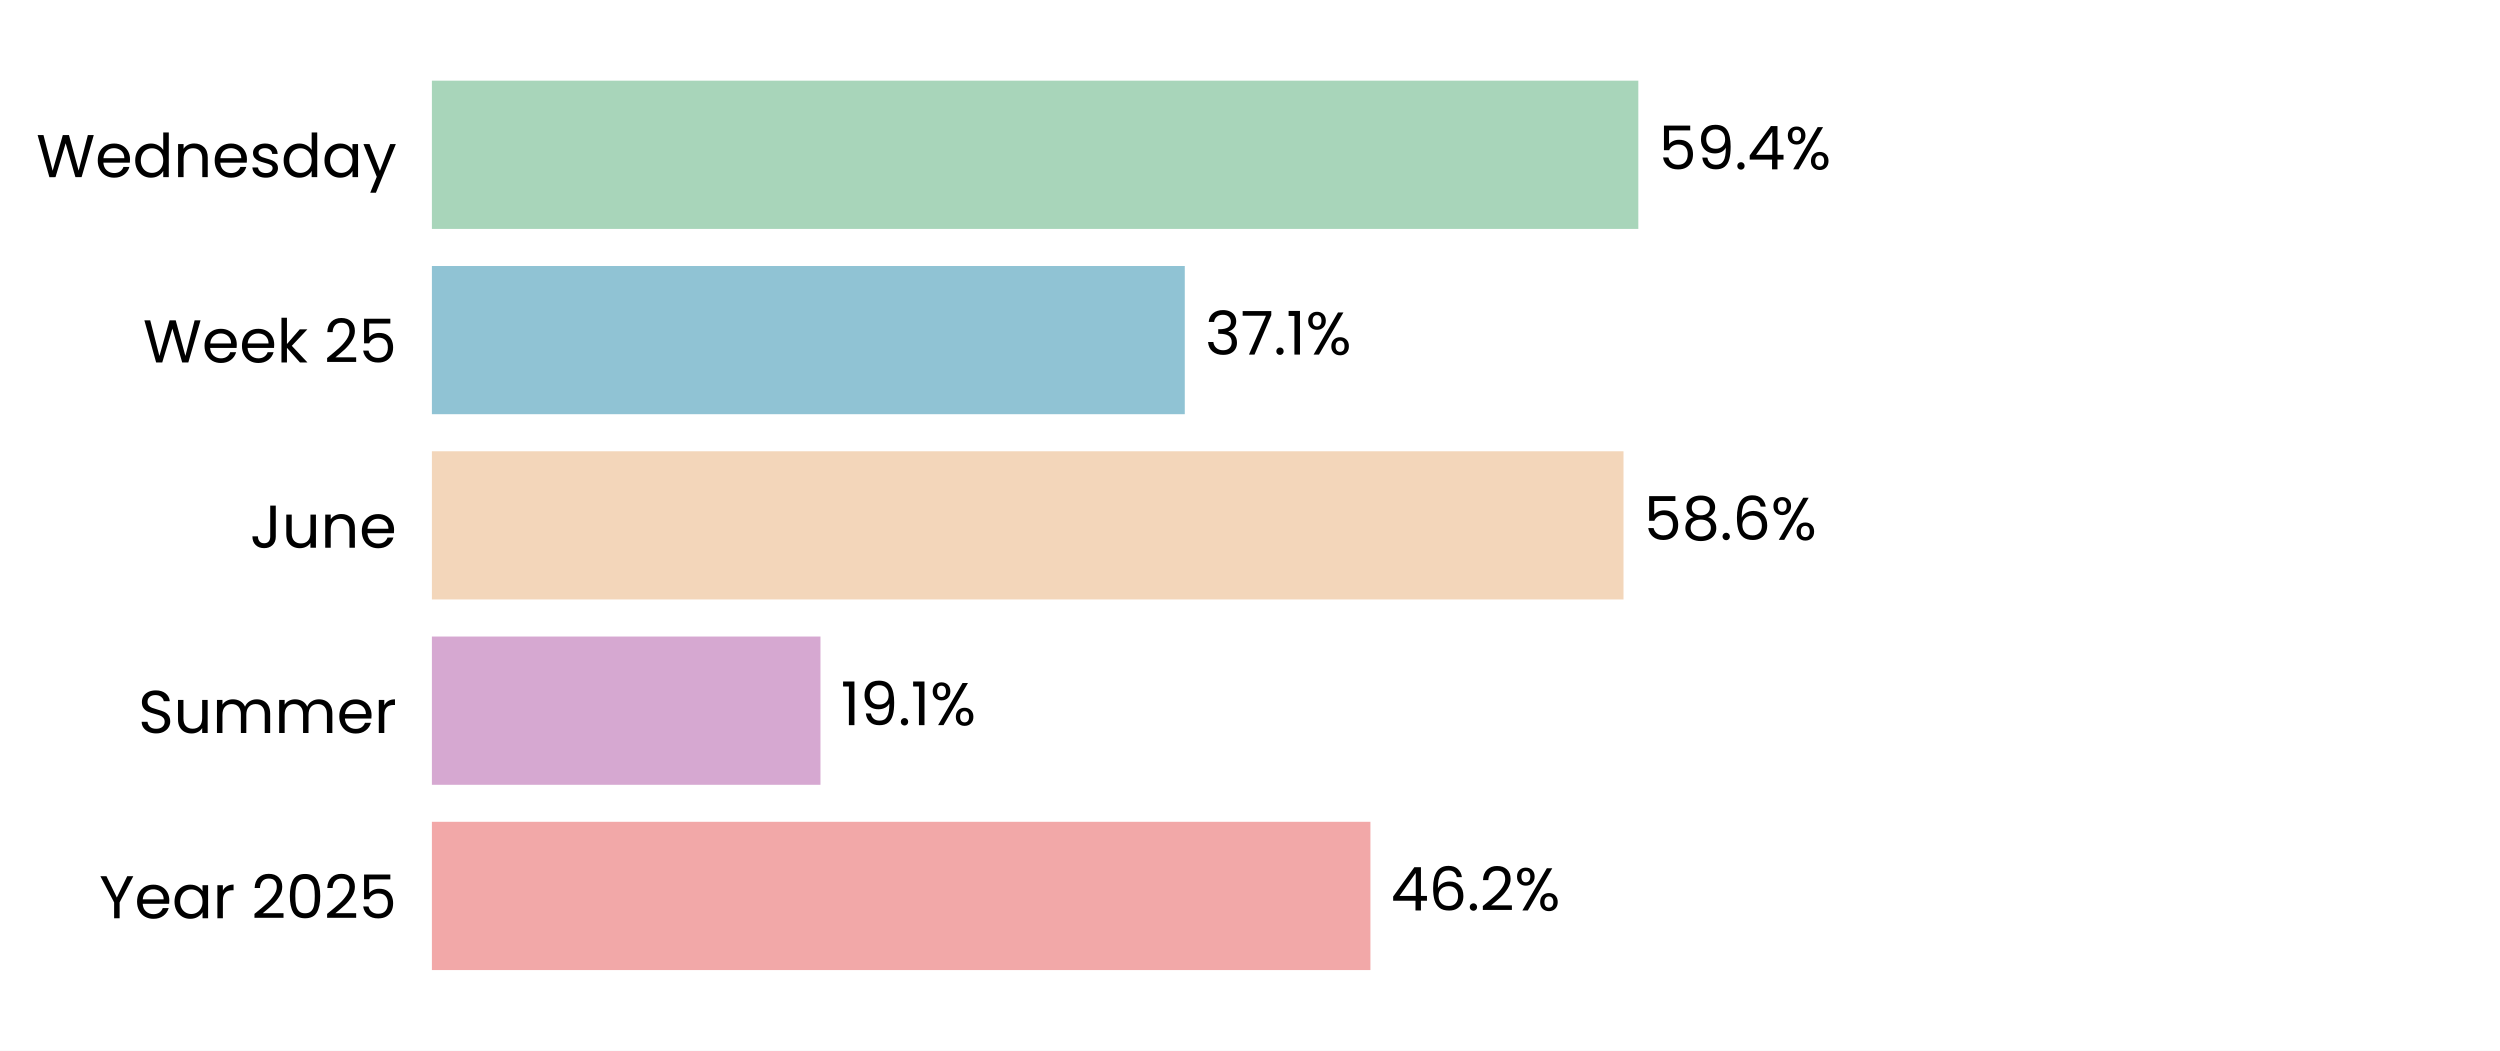
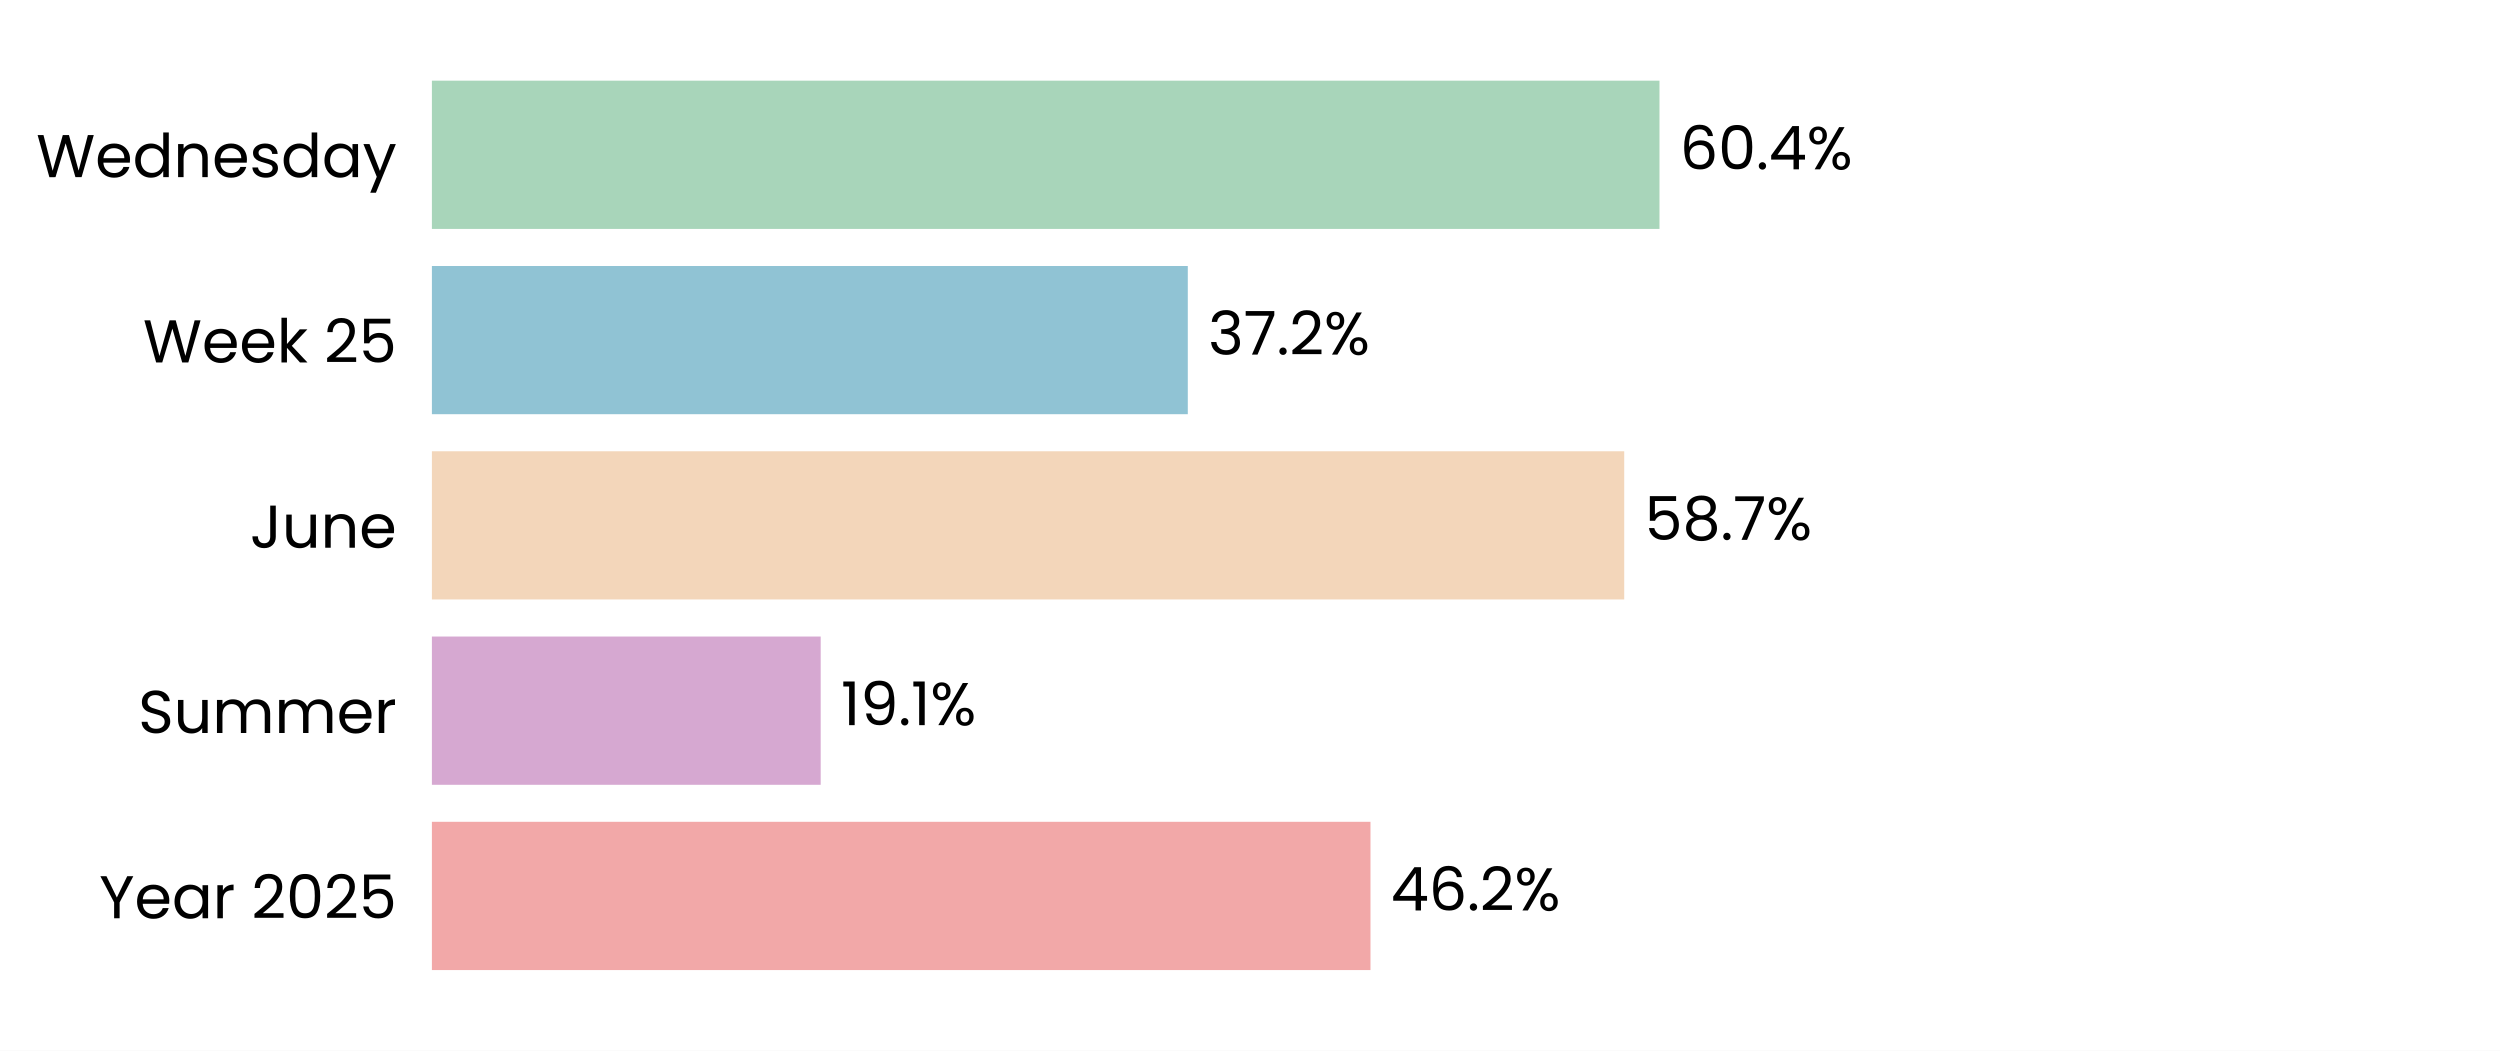
<svg xmlns="http://www.w3.org/2000/svg" xmlns:xlink="http://www.w3.org/1999/xlink" width="496.785pt" height="208.8pt" viewBox="0 0 496.785 208.8" version="1.1">
  <defs>
    <style type="text/css">*{stroke-linejoin: round; stroke-linecap: butt}</style>
  </defs>
  <g id="figure_1">
    <g id="patch_1">
      <path d="M 0 208.8  L 496.785 208.8  L 496.785 0  L 0 0  z " style="fill: #ffffff" />
    </g>
    <g id="axes_1">
      <g id="patch_2">
        <path d="M 85.825 201.6  L 489.585 201.6  L 489.585 7.2  L 85.825 7.2  z " style="fill: #ffffff" />
      </g>
      <g id="patch_3">
-         <path d="M 85.825 192.764  L 272.322 192.764  L 272.322 163.309  L 85.825 163.309  z " clip-path="url(#pe6d9ec765a)" style="fill: #f2a8a8" />
+         <path d="M 85.825 192.764  L 272.334 192.764  L 272.334 163.309  L 85.825 163.309  z " clip-path="url(#pbbcca24f4a)" style="fill: #f2a8a8" />
      </g>
      <g id="patch_4">
-         <path d="M 85.825 155.945  L 163.039 155.945  L 163.039 126.491  L 85.825 126.491  z " clip-path="url(#pe6d9ec765a)" style="fill: #d6a8d1" />
+         <path d="M 85.825 155.945  L 163.084 155.945  L 163.084 126.491  L 85.825 126.491  z " clip-path="url(#pbbcca24f4a)" style="fill: #d6a8d1" />
      </g>
      <g id="patch_5">
-         <path d="M 85.825 119.127  L 322.613 119.127  L 322.613 89.673  L 85.825 89.673  z " clip-path="url(#pe6d9ec765a)" style="fill: #f3d6ba" />
+         <path d="M 85.825 119.127  L 322.754 119.127  L 322.754 89.673  L 85.825 89.673  z " clip-path="url(#pbbcca24f4a)" style="fill: #f3d6ba" />
      </g>
      <g id="patch_6">
-         <path d="M 85.825 82.309  L 235.433 82.309  L 235.433 52.855  L 85.825 52.855  z " clip-path="url(#pe6d9ec765a)" style="fill: #90c3d4" />
+         <path d="M 85.825 82.309  L 236.033 82.309  L 236.033 52.855  L 85.825 52.855  z " clip-path="url(#pbbcca24f4a)" style="fill: #90c3d4" />
      </g>
      <g id="patch_7">
-         <path d="M 85.825 45.491  L 325.558 45.491  L 325.558 16.036  L 85.825 16.036  z " clip-path="url(#pe6d9ec765a)" style="fill: #a8d5ba" />
+         <path d="M 85.825 45.491  L 329.763 45.491  L 329.763 16.036  L 85.825 16.036  z " clip-path="url(#pbbcca24f4a)" style="fill: #a8d5ba" />
      </g>
      <g id="matplotlib.axis_1">
        <g id="ytick_1">
          <g id="text_1">
            <g transform="translate(19.71375 182.4764) scale(0.12 -0.12)">
              <defs>
                <path id="Poppins-Regular-59" d="M 3616 4461  L 2163 1683  L 2163 0  L 1581 0  L 1581 1683  L 122 4461  L 768 4461  L 1869 2202  L 2970 4461  L 3616 4461  z " transform="scale(0.015625)" />
                <path id="Poppins-Regular-65" d="M 3693 1888  Q 3693 1722 3674 1536  L 870 1536  Q 902 1018 1225 726  Q 1549 435 2010 435  Q 2387 435 2640 611  Q 2893 787 2995 1082  L 3622 1082  Q 3482 576 3059 259  Q 2637 -58 2010 -58  Q 1510 -58 1116 166  Q 723 390 499 803  Q 275 1216 275 1760  Q 275 2304 492 2713  Q 710 3123 1104 3344  Q 1498 3565 2010 3565  Q 2509 3565 2893 3347  Q 3277 3130 3485 2749  Q 3693 2368 3693 1888  z M 3091 2010  Q 3091 2342 2944 2582  Q 2797 2822 2544 2947  Q 2291 3072 1984 3072  Q 1542 3072 1232 2790  Q 922 2509 877 2010  L 3091 2010  z " transform="scale(0.015625)" />
                <path id="Poppins-Regular-61" d="M 275 1766  Q 275 2304 492 2710  Q 710 3117 1091 3341  Q 1472 3565 1939 3565  Q 2400 3565 2739 3366  Q 3078 3168 3245 2867  L 3245 3507  L 3834 3507  L 3834 0  L 3245 0  L 3245 653  Q 3072 346 2729 144  Q 2387 -58 1933 -58  Q 1466 -58 1088 172  Q 710 403 492 819  Q 275 1235 275 1766  z M 3245 1760  Q 3245 2157 3085 2451  Q 2925 2746 2653 2902  Q 2381 3059 2054 3059  Q 1728 3059 1459 2905  Q 1190 2752 1030 2457  Q 870 2163 870 1766  Q 870 1363 1030 1065  Q 1190 768 1459 611  Q 1728 454 2054 454  Q 2381 454 2653 611  Q 2925 768 3085 1065  Q 3245 1363 3245 1760  z " transform="scale(0.015625)" />
                <path id="Poppins-Regular-72" d="M 1075 2938  Q 1229 3238 1513 3404  Q 1798 3571 2208 3571  L 2208 2970  L 2054 2970  Q 1075 2970 1075 1907  L 1075 0  L 493 0  L 493 3507  L 1075 3507  L 1075 2938  z " transform="scale(0.015625)" />
                <path id="Poppins-Regular-20" transform="scale(0.015625)" />
                <path id="Poppins-Regular-32" d="M 326 467  Q 1139 1120 1600 1539  Q 2061 1958 2377 2416  Q 2694 2874 2694 3315  Q 2694 3731 2492 3971  Q 2291 4211 1843 4211  Q 1408 4211 1168 3939  Q 928 3667 909 3213  L 346 3213  Q 371 3930 780 4320  Q 1190 4710 1837 4710  Q 2496 4710 2883 4345  Q 3270 3981 3270 3341  Q 3270 2810 2953 2307  Q 2637 1805 2233 1424  Q 1830 1043 1203 538  L 3405 538  L 3405 51  L 326 51  L 326 467  z " transform="scale(0.015625)" />
                <path id="Poppins-Regular-30" d="M 397 2362  Q 397 3462 755 4080  Q 1114 4698 2010 4698  Q 2899 4698 3257 4080  Q 3616 3462 3616 2362  Q 3616 1242 3257 621  Q 2899 0 2010 0  Q 1114 0 755 621  Q 397 1242 397 2362  z M 3040 2362  Q 3040 2918 2966 3305  Q 2893 3693 2665 3929  Q 2438 4166 2010 4166  Q 1574 4166 1347 3929  Q 1120 3693 1046 3305  Q 973 2918 973 2362  Q 973 1786 1046 1395  Q 1120 1005 1347 768  Q 1574 531 2010 531  Q 2438 531 2665 768  Q 2893 1005 2966 1395  Q 3040 1786 3040 2362  z " transform="scale(0.015625)" />
                <path id="Poppins-Regular-35" d="M 3347 4122  L 1101 4122  L 1101 2662  Q 1248 2867 1536 2998  Q 1824 3130 2157 3130  Q 2688 3130 3021 2909  Q 3354 2688 3498 2339  Q 3642 1990 3642 1600  Q 3642 1139 3469 774  Q 3296 410 2941 198  Q 2586 -13 2061 -13  Q 1389 -13 973 332  Q 557 678 467 1254  L 1037 1254  Q 1120 890 1389 685  Q 1658 480 2067 480  Q 2573 480 2829 784  Q 3085 1088 3085 1587  Q 3085 2086 2829 2358  Q 2573 2630 2074 2630  Q 1734 2630 1481 2467  Q 1229 2304 1114 2022  L 563 2022  L 563 4634  L 3347 4634  L 3347 4122  z " transform="scale(0.015625)" />
              </defs>
              <use xlink:href="#Poppins-Regular-59" />
              <use xlink:href="#Poppins-Regular-65" transform="translate(58.39999 0)" />
              <use xlink:href="#Poppins-Regular-61" transform="translate(120.4 0)" />
              <use xlink:href="#Poppins-Regular-72" transform="translate(188 0)" />
              <use xlink:href="#Poppins-Regular-20" transform="translate(225.3 0)" />
              <use xlink:href="#Poppins-Regular-32" transform="translate(252 0)" />
              <use xlink:href="#Poppins-Regular-30" transform="translate(309.4999 0)" />
              <use xlink:href="#Poppins-Regular-32" transform="translate(372.2999 0)" />
              <use xlink:href="#Poppins-Regular-35" transform="translate(429.7999 0)" />
            </g>
          </g>
        </g>
        <g id="ytick_2">
          <g id="text_2">
            <g transform="translate(27.465 145.6582) scale(0.12 -0.12)">
              <defs>
                <path id="Poppins-Regular-53" d="M 1907 -45  Q 1466 -45 1117 112  Q 768 269 569 547  Q 371 826 365 1190  L 986 1190  Q 1018 877 1245 662  Q 1472 448 1907 448  Q 2323 448 2563 656  Q 2803 864 2803 1190  Q 2803 1446 2662 1606  Q 2522 1766 2310 1849  Q 2099 1933 1741 2029  Q 1299 2144 1033 2259  Q 768 2374 579 2620  Q 390 2867 390 3283  Q 390 3648 576 3929  Q 762 4211 1098 4364  Q 1434 4518 1869 4518  Q 2496 4518 2896 4204  Q 3296 3891 3347 3373  L 2707 3373  Q 2675 3629 2438 3824  Q 2202 4019 1811 4019  Q 1446 4019 1216 3830  Q 986 3642 986 3302  Q 986 3059 1123 2905  Q 1261 2752 1462 2672  Q 1664 2592 2029 2490  Q 2470 2368 2739 2249  Q 3008 2131 3200 1884  Q 3392 1638 3392 1216  Q 3392 890 3219 602  Q 3046 314 2707 134  Q 2368 -45 1907 -45  z " transform="scale(0.015625)" />
                <path id="Poppins-Regular-75" d="M 3603 3507  L 3603 0  L 3021 0  L 3021 518  Q 2854 250 2556 99  Q 2259 -51 1901 -51  Q 1491 -51 1164 118  Q 838 288 649 627  Q 461 966 461 1453  L 461 3507  L 1037 3507  L 1037 1530  Q 1037 1011 1299 732  Q 1562 454 2016 454  Q 2483 454 2752 742  Q 3021 1030 3021 1581  L 3021 3507  L 3603 3507  z " transform="scale(0.015625)" />
                <path id="Poppins-Regular-6d" d="M 4710 3571  Q 5120 3571 5440 3401  Q 5760 3232 5945 2893  Q 6131 2554 6131 2067  L 6131 0  L 5555 0  L 5555 1984  Q 5555 2509 5296 2787  Q 5037 3066 4595 3066  Q 4141 3066 3872 2774  Q 3603 2483 3603 1933  L 3603 0  L 3027 0  L 3027 1984  Q 3027 2509 2768 2787  Q 2509 3066 2067 3066  Q 1613 3066 1344 2774  Q 1075 2483 1075 1933  L 1075 0  L 493 0  L 493 3507  L 1075 3507  L 1075 3002  Q 1248 3277 1539 3424  Q 1830 3571 2182 3571  Q 2624 3571 2963 3372  Q 3302 3174 3469 2790  Q 3616 3162 3955 3366  Q 4294 3571 4710 3571  z " transform="scale(0.015625)" />
              </defs>
              <use xlink:href="#Poppins-Regular-53" />
              <use xlink:href="#Poppins-Regular-75" transform="translate(58.7 0)" />
              <use xlink:href="#Poppins-Regular-6d" transform="translate(122.7 0)" />
              <use xlink:href="#Poppins-Regular-6d" transform="translate(225.7 0)" />
              <use xlink:href="#Poppins-Regular-65" transform="translate(328.7 0)" />
              <use xlink:href="#Poppins-Regular-72" transform="translate(390.6999 0)" />
            </g>
          </g>
        </g>
        <g id="ytick_3">
          <g id="text_3">
            <g transform="translate(49.665 108.84) scale(0.12 -0.12)">
              <defs>
                <path id="Poppins-Regular-4a" d="M 2739 4461  L 2739 1165  Q 2739 614 2400 284  Q 2061 -45 1504 -45  Q 941 -45 601 291  Q 262 627 262 1210  L 845 1210  Q 851 883 1014 678  Q 1178 474 1504 474  Q 1830 474 1990 669  Q 2150 864 2150 1165  L 2150 4461  L 2739 4461  z " transform="scale(0.015625)" />
                <path id="Poppins-Regular-6e" d="M 2202 3571  Q 2842 3571 3238 3184  Q 3635 2797 3635 2067  L 3635 0  L 3059 0  L 3059 1984  Q 3059 2509 2796 2787  Q 2534 3066 2080 3066  Q 1619 3066 1347 2778  Q 1075 2490 1075 1939  L 1075 0  L 493 0  L 493 3507  L 1075 3507  L 1075 3008  Q 1248 3277 1545 3424  Q 1843 3571 2202 3571  z " transform="scale(0.015625)" />
              </defs>
              <use xlink:href="#Poppins-Regular-4a" />
              <use xlink:href="#Poppins-Regular-75" transform="translate(52.99999 0)" />
              <use xlink:href="#Poppins-Regular-6e" transform="translate(117 0)" />
              <use xlink:href="#Poppins-Regular-65" transform="translate(181 0)" />
            </g>
          </g>
        </g>
        <g id="ytick_4">
          <g id="text_4">
            <g transform="translate(28.41375 72.02182) scale(0.12 -0.12)">
              <defs>
                <path id="Poppins-Regular-57" d="M 6099 4461  L 4806 0  L 4154 0  L 3117 3590  L 2042 0  L 1395 -6  L 147 4461  L 768 4461  L 1741 678  L 2816 4461  L 3469 4461  L 4493 691  L 5472 4461  L 6099 4461  z " transform="scale(0.015625)" />
                <path id="Poppins-Regular-6b" d="M 2451 0  L 1075 1549  L 1075 0  L 493 0  L 493 4736  L 1075 4736  L 1075 1952  L 2426 3507  L 3238 3507  L 1587 1760  L 3245 0  L 2451 0  z " transform="scale(0.015625)" />
              </defs>
              <use xlink:href="#Poppins-Regular-57" />
              <use xlink:href="#Poppins-Regular-65" transform="translate(97.59999 0)" />
              <use xlink:href="#Poppins-Regular-65" transform="translate(159.6 0)" />
              <use xlink:href="#Poppins-Regular-6b" transform="translate(221.6 0)" />
              <use xlink:href="#Poppins-Regular-20" transform="translate(273.0999 0)" />
              <use xlink:href="#Poppins-Regular-32" transform="translate(299.7999 0)" />
              <use xlink:href="#Poppins-Regular-35" transform="translate(357.2999 0)" />
            </g>
          </g>
        </g>
        <g id="ytick_5">
          <g id="text_5">
            <g transform="translate(7.2 35.20364) scale(0.12 -0.12)">
              <defs>
                <path id="Poppins-Regular-64" d="M 275 1766  Q 275 2304 492 2710  Q 710 3117 1091 3341  Q 1472 3565 1946 3565  Q 2355 3565 2707 3376  Q 3059 3187 3245 2880  L 3245 4736  L 3834 4736  L 3834 0  L 3245 0  L 3245 659  Q 3072 346 2733 144  Q 2394 -58 1939 -58  Q 1472 -58 1091 172  Q 710 403 492 819  Q 275 1235 275 1766  z M 3245 1760  Q 3245 2157 3085 2451  Q 2925 2746 2653 2902  Q 2381 3059 2054 3059  Q 1728 3059 1459 2905  Q 1190 2752 1030 2457  Q 870 2163 870 1766  Q 870 1363 1030 1065  Q 1190 768 1459 611  Q 1728 454 2054 454  Q 2381 454 2653 611  Q 2925 768 3085 1065  Q 3245 1363 3245 1760  z " transform="scale(0.015625)" />
                <path id="Poppins-Regular-73" d="M 1734 -58  Q 1331 -58 1011 80  Q 691 218 505 464  Q 320 710 301 1030  L 902 1030  Q 928 768 1149 601  Q 1370 435 1728 435  Q 2061 435 2253 582  Q 2445 730 2445 954  Q 2445 1184 2240 1296  Q 2035 1408 1606 1517  Q 1216 1619 969 1724  Q 723 1830 547 2038  Q 371 2246 371 2586  Q 371 2854 531 3078  Q 691 3302 985 3433  Q 1280 3565 1658 3565  Q 2240 3565 2598 3270  Q 2957 2976 2982 2464  L 2400 2464  Q 2381 2739 2179 2905  Q 1978 3072 1638 3072  Q 1325 3072 1139 2937  Q 954 2803 954 2586  Q 954 2413 1066 2301  Q 1178 2189 1347 2121  Q 1517 2054 1818 1971  Q 2195 1869 2432 1769  Q 2669 1670 2838 1472  Q 3008 1274 3014 954  Q 3014 666 2854 435  Q 2694 205 2403 73  Q 2112 -58 1734 -58  z " transform="scale(0.015625)" />
                <path id="Poppins-Regular-79" d="M 3514 3507  L 1402 -1651  L 800 -1651  L 1491 38  L 77 3507  L 723 3507  L 1824 666  L 2912 3507  L 3514 3507  z " transform="scale(0.015625)" />
              </defs>
              <use xlink:href="#Poppins-Regular-57" />
              <use xlink:href="#Poppins-Regular-65" transform="translate(97.59999 0)" />
              <use xlink:href="#Poppins-Regular-64" transform="translate(159.6 0)" />
              <use xlink:href="#Poppins-Regular-6e" transform="translate(227.2 0)" />
              <use xlink:href="#Poppins-Regular-65" transform="translate(291.2 0)" />
              <use xlink:href="#Poppins-Regular-73" transform="translate(353.1999 0)" />
              <use xlink:href="#Poppins-Regular-64" transform="translate(405.3999 0)" />
              <use xlink:href="#Poppins-Regular-61" transform="translate(472.9999 0)" />
              <use xlink:href="#Poppins-Regular-79" transform="translate(540.5999 0)" />
            </g>
          </g>
        </g>
      </g>
      <g id="text_6">
-         <g transform="translate(276.3596 180.9164) scale(0.12 -0.12)">
+         <g transform="translate(276.3711 180.9164) scale(0.12 -0.12)">
          <defs>
            <path id="Poppins-Regular-34" d="M 256 1030  L 256 1472  L 2502 4582  L 3200 4582  L 3200 1536  L 3840 1536  L 3840 1030  L 3200 1030  L 3200 0  L 2624 0  L 2624 1030  L 256 1030  z M 2650 3974  L 928 1536  L 2650 1536  L 2650 3974  z " transform="scale(0.015625)" />
            <path id="Poppins-Regular-36" d="M 2976 3526  Q 2835 4237 2099 4237  Q 1530 4237 1248 3798  Q 966 3360 973 2355  Q 1120 2688 1462 2877  Q 1805 3066 2227 3066  Q 2886 3066 3280 2656  Q 3674 2246 3674 1523  Q 3674 1088 3504 742  Q 3334 397 2992 192  Q 2650 -13 2163 -13  Q 1504 -13 1133 281  Q 762 576 614 1094  Q 467 1613 467 2374  Q 467 4723 2106 4723  Q 2733 4723 3091 4384  Q 3450 4045 3514 3526  L 2976 3526  z M 2106 2573  Q 1830 2573 1587 2461  Q 1344 2349 1193 2121  Q 1043 1894 1043 1568  Q 1043 1082 1324 778  Q 1606 474 2131 474  Q 2579 474 2844 752  Q 3110 1030 3110 1504  Q 3110 2003 2854 2288  Q 2598 2573 2106 2573  z " transform="scale(0.015625)" />
            <path id="Poppins-Regular-2e" d="M 678 -38  Q 512 -38 397 77  Q 282 192 282 358  Q 282 525 397 640  Q 512 755 678 755  Q 838 755 950 640  Q 1062 525 1062 358  Q 1062 192 950 77  Q 838 -38 678 -38  z " transform="scale(0.015625)" />
            <path id="Poppins-Regular-25" d="M 269 3584  Q 269 4019 531 4278  Q 794 4538 1203 4538  Q 1613 4538 1875 4278  Q 2138 4019 2138 3584  Q 2138 3142 1875 2883  Q 1613 2624 1203 2624  Q 794 2624 531 2883  Q 269 3142 269 3584  z M 4006 4467  L 1414 0  L 838 0  L 3430 4467  L 4006 4467  z M 1203 4179  Q 986 4179 861 4028  Q 736 3878 736 3584  Q 736 3290 861 3136  Q 986 2982 1203 2982  Q 1421 2982 1549 3139  Q 1677 3296 1677 3584  Q 1677 3878 1549 4028  Q 1421 4179 1203 4179  z M 2720 883  Q 2720 1325 2982 1584  Q 3245 1843 3654 1843  Q 4064 1843 4323 1584  Q 4582 1325 4582 883  Q 4582 448 4323 185  Q 4064 -77 3654 -77  Q 3245 -77 2982 182  Q 2720 442 2720 883  z M 3648 1478  Q 3430 1478 3302 1328  Q 3174 1178 3174 883  Q 3174 595 3302 444  Q 3430 294 3648 294  Q 3866 294 3994 444  Q 4122 595 4122 883  Q 4122 1178 3994 1328  Q 3866 1478 3648 1478  z " transform="scale(0.015625)" />
          </defs>
          <use xlink:href="#Poppins-Regular-34" />
          <use xlink:href="#Poppins-Regular-36" transform="translate(62.89999 0)" />
          <use xlink:href="#Poppins-Regular-2e" transform="translate(126.4 0)" />
          <use xlink:href="#Poppins-Regular-32" transform="translate(147.4 0)" />
          <use xlink:href="#Poppins-Regular-25" transform="translate(204.8999 0)" />
        </g>
      </g>
      <g id="text_7">
-         <g transform="translate(167.0762 144.0982) scale(0.12 -0.12)">
+         <g transform="translate(167.1219 144.0982) scale(0.12 -0.12)">
          <defs>
            <path id="Poppins-Regular-31" d="M 243 4096  L 243 4627  L 1446 4627  L 1446 0  L 858 0  L 858 4096  L 243 4096  z " transform="scale(0.015625)" />
            <path id="Poppins-Regular-39" d="M 1146 1242  Q 1210 877 1443 678  Q 1677 480 2074 480  Q 2605 480 2857 896  Q 3110 1312 3098 2298  Q 2963 2010 2649 1846  Q 2336 1683 1952 1683  Q 1523 1683 1187 1859  Q 851 2035 659 2374  Q 467 2714 467 3194  Q 467 3878 864 4297  Q 1261 4717 1990 4717  Q 2886 4717 3248 4134  Q 3610 3552 3610 2400  Q 3610 1594 3466 1069  Q 3322 544 2979 269  Q 2637 -6 2042 -6  Q 1389 -6 1024 346  Q 659 698 608 1242  L 1146 1242  z M 2048 2176  Q 2477 2176 2752 2441  Q 3027 2707 3027 3162  Q 3027 3642 2758 3936  Q 2490 4230 2003 4230  Q 1555 4230 1289 3948  Q 1024 3667 1024 3206  Q 1024 2739 1286 2457  Q 1549 2176 2048 2176  z " transform="scale(0.015625)" />
          </defs>
          <use xlink:href="#Poppins-Regular-31" />
          <use xlink:href="#Poppins-Regular-39" transform="translate(31.99998 0)" />
          <use xlink:href="#Poppins-Regular-2e" transform="translate(94.99997 0)" />
          <use xlink:href="#Poppins-Regular-31" transform="translate(116 0)" />
          <use xlink:href="#Poppins-Regular-25" transform="translate(147.9999 0)" />
        </g>
      </g>
      <g id="text_8">
-         <g transform="translate(326.651 107.28) scale(0.12 -0.12)">
+         <g transform="translate(326.7912 107.28) scale(0.12 -0.12)">
          <defs>
            <path id="Poppins-Regular-38" d="M 1242 2406  Q 883 2547 691 2816  Q 499 3085 499 3469  Q 499 3814 672 4092  Q 845 4371 1187 4534  Q 1530 4698 2016 4698  Q 2502 4698 2844 4534  Q 3187 4371 3363 4092  Q 3539 3814 3539 3469  Q 3539 3098 3340 2819  Q 3142 2541 2797 2406  Q 3194 2285 3427 1981  Q 3661 1677 3661 1248  Q 3661 832 3456 521  Q 3251 211 2876 41  Q 2502 -128 2016 -128  Q 1530 -128 1162 41  Q 794 211 589 521  Q 384 832 384 1248  Q 384 1677 614 1984  Q 845 2291 1242 2406  z M 2976 3398  Q 2976 3789 2720 4000  Q 2464 4211 2016 4211  Q 1574 4211 1318 4000  Q 1062 3789 1062 3392  Q 1062 3034 1328 2816  Q 1594 2598 2016 2598  Q 2445 2598 2710 2819  Q 2976 3040 2976 3398  z M 2016 2150  Q 1542 2150 1241 1929  Q 941 1709 941 1267  Q 941 858 1232 608  Q 1523 358 2016 358  Q 2509 358 2797 608  Q 3085 858 3085 1267  Q 3085 1696 2790 1923  Q 2496 2150 2016 2150  z " transform="scale(0.015625)" />
+             <path id="Poppins-Regular-37" d="M 3245 4173  L 1466 0  L 877 0  L 2682 4115  L 211 4115  L 211 4614  L 3245 4614  L 3245 4173  z " transform="scale(0.015625)" />
          </defs>
          <use xlink:href="#Poppins-Regular-35" />
          <use xlink:href="#Poppins-Regular-38" transform="translate(62.79999 0)" />
          <use xlink:href="#Poppins-Regular-2e" transform="translate(125.9 0)" />
-           <use xlink:href="#Poppins-Regular-36" transform="translate(146.9 0)" />
-           <use xlink:href="#Poppins-Regular-25" transform="translate(210.3999 0)" />
+           <use xlink:href="#Poppins-Regular-37" transform="translate(146.9 0)" />
+           <use xlink:href="#Poppins-Regular-25" transform="translate(201.5 0)" />
        </g>
      </g>
      <g id="text_9">
-         <g transform="translate(239.4701 70.46182) scale(0.12 -0.12)">
+         <g transform="translate(240.0709 70.46182) scale(0.12 -0.12)">
          <defs>
            <path id="Poppins-Regular-33" d="M 384 3462  Q 429 4051 838 4384  Q 1248 4717 1901 4717  Q 2336 4717 2653 4560  Q 2970 4403 3133 4134  Q 3296 3866 3296 3526  Q 3296 3130 3069 2842  Q 2842 2554 2477 2470  L 2477 2438  Q 2893 2336 3136 2035  Q 3379 1734 3379 1248  Q 3379 883 3212 592  Q 3046 301 2713 134  Q 2381 -32 1914 -32  Q 1235 -32 800 323  Q 365 678 314 1331  L 877 1331  Q 922 947 1190 704  Q 1459 461 1907 461  Q 2355 461 2588 694  Q 2822 928 2822 1299  Q 2822 1779 2502 1990  Q 2182 2202 1536 2202  L 1389 2202  L 1389 2688  L 1542 2688  Q 2131 2694 2432 2883  Q 2733 3072 2733 3469  Q 2733 3808 2512 4013  Q 2291 4218 1882 4218  Q 1485 4218 1241 4013  Q 998 3808 954 3462  L 384 3462  z " transform="scale(0.015625)" />
-             <path id="Poppins-Regular-37" d="M 3245 4173  L 1466 0  L 877 0  L 2682 4115  L 211 4115  L 211 4614  L 3245 4614  L 3245 4173  z " transform="scale(0.015625)" />
          </defs>
          <use xlink:href="#Poppins-Regular-33" />
          <use xlink:href="#Poppins-Regular-37" transform="translate(58.89999 0)" />
          <use xlink:href="#Poppins-Regular-2e" transform="translate(113.5 0)" />
-           <use xlink:href="#Poppins-Regular-31" transform="translate(134.5 0)" />
-           <use xlink:href="#Poppins-Regular-25" transform="translate(166.5 0)" />
+           <use xlink:href="#Poppins-Regular-32" transform="translate(134.5 0)" />
+           <use xlink:href="#Poppins-Regular-25" transform="translate(192 0)" />
        </g>
      </g>
      <g id="text_10">
-         <g transform="translate(329.5951 33.64364) scale(0.12 -0.12)">
-           <use xlink:href="#Poppins-Regular-35" />
-           <use xlink:href="#Poppins-Regular-39" transform="translate(62.79999 0)" />
-           <use xlink:href="#Poppins-Regular-2e" transform="translate(125.8 0)" />
-           <use xlink:href="#Poppins-Regular-34" transform="translate(146.8 0)" />
-           <use xlink:href="#Poppins-Regular-25" transform="translate(209.7 0)" />
+         <g transform="translate(333.8009 33.64364) scale(0.12 -0.12)">
+           <use xlink:href="#Poppins-Regular-36" />
+           <use xlink:href="#Poppins-Regular-30" transform="translate(63.49999 0)" />
+           <use xlink:href="#Poppins-Regular-2e" transform="translate(126.3 0)" />
+           <use xlink:href="#Poppins-Regular-34" transform="translate(147.3 0)" />
+           <use xlink:href="#Poppins-Regular-25" transform="translate(210.2 0)" />
        </g>
      </g>
    </g>
  </g>
  <defs>
-     <clipPath id="pe6d9ec765a">
+     <clipPath id="pbbcca24f4a">
      <rect x="85.825" y="7.2" width="403.76" height="194.4" />
    </clipPath>
  </defs>
</svg>
